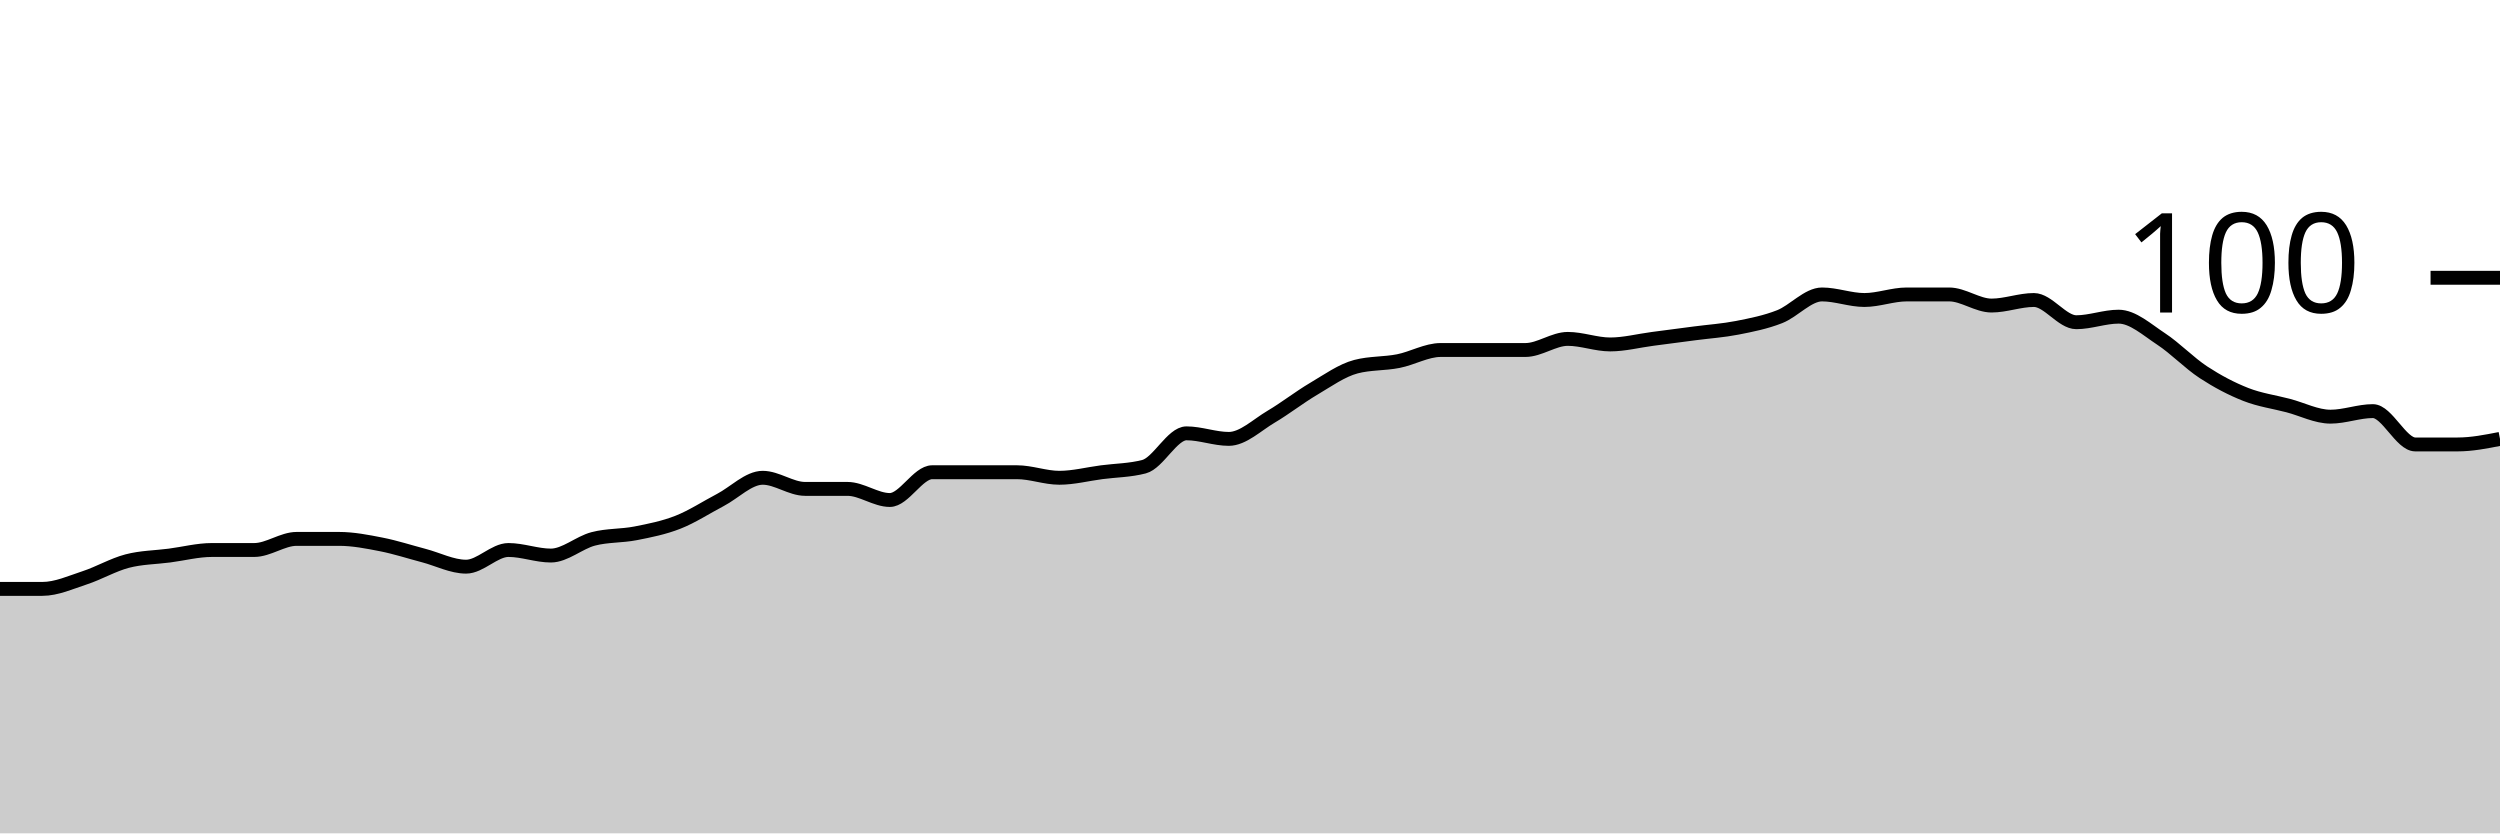
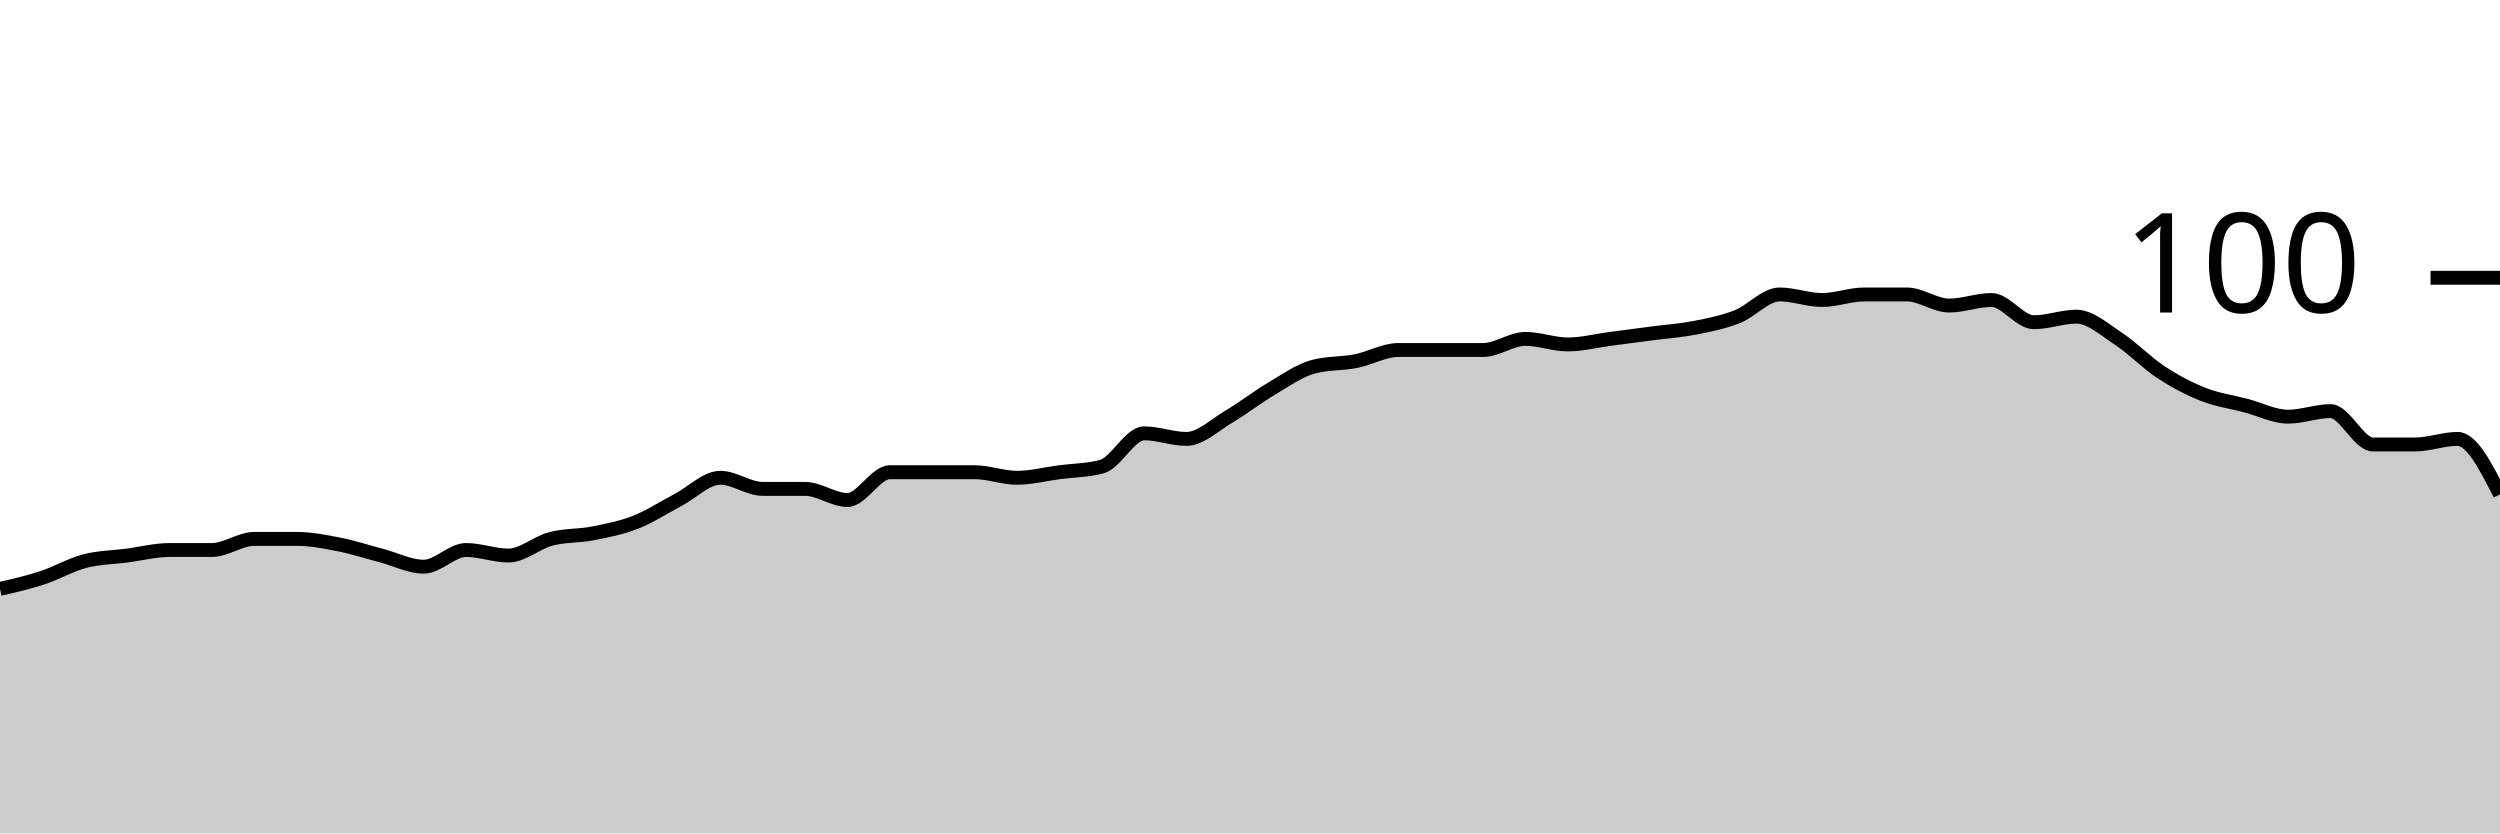
<svg xmlns="http://www.w3.org/2000/svg" viewBox="0 0 180 60">
  <g transform="translate(0,20)">
-     <path class="area" fill="rgba(0, 0, 0, 0.2)" d="M0,22.4C1.017,22.4,2.034,22.4,3.051,22.4C4.068,22.4,5.085,21.933,6.102,21.6C7.119,21.267,8.136,20.667,9.153,20.4C10.169,20.133,11.186,20.133,12.203,20C13.22,19.867,14.237,19.6,15.254,19.6C16.271,19.6,17.288,19.6,18.305,19.6C19.322,19.6,20.339,18.8,21.356,18.8C22.373,18.8,23.39,18.8,24.407,18.8C25.424,18.8,26.441,19,27.458,19.2C28.475,19.4,29.492,19.733,30.508,20C31.525,20.267,32.542,20.8,33.559,20.8C34.576,20.8,35.593,19.6,36.61,19.6C37.627,19.6,38.644,20,39.661,20C40.678,20,41.695,19.067,42.712,18.8C43.729,18.533,44.746,18.6,45.763,18.4C46.78,18.2,47.797,18,48.814,17.6C49.831,17.2,50.847,16.533,51.864,16C52.881,15.467,53.898,14.4,54.915,14.4C55.932,14.4,56.949,15.2,57.966,15.2C58.983,15.2,60,15.2,61.017,15.2C62.034,15.2,63.051,16,64.068,16C65.085,16,66.102,14,67.119,14C68.136,14,69.153,14,70.169,14C71.186,14,72.203,14,73.22,14C74.237,14,75.254,14.4,76.271,14.4C77.288,14.4,78.305,14.133,79.322,14C80.339,13.867,81.356,13.867,82.373,13.6C83.39,13.333,84.407,11.2,85.424,11.2C86.441,11.2,87.458,11.6,88.475,11.6C89.492,11.6,90.508,10.6,91.525,10C92.542,9.4,93.559,8.6,94.576,8C95.593,7.4,96.61,6.667,97.627,6.4C98.644,6.133,99.661,6.2,100.678,6C101.695,5.8,102.712,5.2,103.729,5.2C104.746,5.2,105.763,5.2,106.78,5.2C107.797,5.2,108.814,5.2,109.831,5.2C110.847,5.2,111.864,4.4,112.881,4.4C113.898,4.4,114.915,4.8,115.932,4.8C116.949,4.8,117.966,4.533,118.983,4.4C120,4.267,121.017,4.133,122.034,4C123.051,3.867,124.068,3.8,125.085,3.6C126.102,3.4,127.119,3.2,128.136,2.8C129.153,2.4,130.169,1.2,131.186,1.2C132.203,1.2,133.22,1.6,134.237,1.6C135.254,1.6,136.271,1.2,137.288,1.2C138.305,1.2,139.322,1.2,140.339,1.2C141.356,1.2,142.373,2,143.39,2C144.407,2,145.424,1.6,146.441,1.6C147.458,1.6,148.475,3.2,149.492,3.2C150.508,3.2,151.525,2.8,152.542,2.8C153.559,2.8,154.576,3.733,155.593,4.4C156.61,5.067,157.627,6.133,158.644,6.8C159.661,7.467,160.678,8,161.695,8.4C162.712,8.8,163.729,8.933,164.746,9.2C165.763,9.467,166.78,10,167.797,10C168.814,10,169.831,9.6,170.847,9.6C171.864,9.6,172.881,12,173.898,12C174.915,12,175.932,12,176.949,12C177.966,12,178.983,11.8,180,11.6L180,40C178.983,40,177.966,40,176.949,40C175.932,40,174.915,40,173.898,40C172.881,40,171.864,40,170.847,40C169.831,40,168.814,40,167.797,40C166.78,40,165.763,40,164.746,40C163.729,40,162.712,40,161.695,40C160.678,40,159.661,40,158.644,40C157.627,40,156.61,40,155.593,40C154.576,40,153.559,40,152.542,40C151.525,40,150.508,40,149.492,40C148.475,40,147.458,40,146.441,40C145.424,40,144.407,40,143.39,40C142.373,40,141.356,40,140.339,40C139.322,40,138.305,40,137.288,40C136.271,40,135.254,40,134.237,40C133.22,40,132.203,40,131.186,40C130.169,40,129.153,40,128.136,40C127.119,40,126.102,40,125.085,40C124.068,40,123.051,40,122.034,40C121.017,40,120,40,118.983,40C117.966,40,116.949,40,115.932,40C114.915,40,113.898,40,112.881,40C111.864,40,110.847,40,109.831,40C108.814,40,107.797,40,106.78,40C105.763,40,104.746,40,103.729,40C102.712,40,101.695,40,100.678,40C99.661,40,98.644,40,97.627,40C96.61,40,95.593,40,94.576,40C93.559,40,92.542,40,91.525,40C90.508,40,89.492,40,88.475,40C87.458,40,86.441,40,85.424,40C84.407,40,83.39,40,82.373,40C81.356,40,80.339,40,79.322,40C78.305,40,77.288,40,76.271,40C75.254,40,74.237,40,73.22,40C72.203,40,71.186,40,70.169,40C69.153,40,68.136,40,67.119,40C66.102,40,65.085,40,64.068,40C63.051,40,62.034,40,61.017,40C60,40,58.983,40,57.966,40C56.949,40,55.932,40,54.915,40C53.898,40,52.881,40,51.864,40C50.847,40,49.831,40,48.814,40C47.797,40,46.78,40,45.763,40C44.746,40,43.729,40,42.712,40C41.695,40,40.678,40,39.661,40C38.644,40,37.627,40,36.61,40C35.593,40,34.576,40,33.559,40C32.542,40,31.525,40,30.508,40C29.492,40,28.475,40,27.458,40C26.441,40,25.424,40,24.407,40C23.39,40,22.373,40,21.356,40C20.339,40,19.322,40,18.305,40C17.288,40,16.271,40,15.254,40C14.237,40,13.22,40,12.203,40C11.186,40,10.169,40,9.153,40C8.136,40,7.119,40,6.102,40C5.085,40,4.068,40,3.051,40C2.034,40,1.017,40,0,40Z" />
-     <path class="line" stroke="black" fill="none" d="M0,22.4C1.017,22.4,2.034,22.4,3.051,22.4C4.068,22.4,5.085,21.933,6.102,21.6C7.119,21.267,8.136,20.667,9.153,20.4C10.169,20.133,11.186,20.133,12.203,20C13.22,19.867,14.237,19.6,15.254,19.6C16.271,19.6,17.288,19.6,18.305,19.6C19.322,19.6,20.339,18.8,21.356,18.8C22.373,18.8,23.39,18.8,24.407,18.8C25.424,18.8,26.441,19,27.458,19.2C28.475,19.4,29.492,19.733,30.508,20C31.525,20.267,32.542,20.8,33.559,20.8C34.576,20.8,35.593,19.6,36.61,19.6C37.627,19.6,38.644,20,39.661,20C40.678,20,41.695,19.067,42.712,18.8C43.729,18.533,44.746,18.6,45.763,18.4C46.78,18.2,47.797,18,48.814,17.6C49.831,17.2,50.847,16.533,51.864,16C52.881,15.467,53.898,14.4,54.915,14.4C55.932,14.4,56.949,15.2,57.966,15.2C58.983,15.2,60,15.2,61.017,15.2C62.034,15.2,63.051,16,64.068,16C65.085,16,66.102,14,67.119,14C68.136,14,69.153,14,70.169,14C71.186,14,72.203,14,73.22,14C74.237,14,75.254,14.4,76.271,14.4C77.288,14.4,78.305,14.133,79.322,14C80.339,13.867,81.356,13.867,82.373,13.6C83.39,13.333,84.407,11.2,85.424,11.2C86.441,11.2,87.458,11.6,88.475,11.6C89.492,11.6,90.508,10.6,91.525,10C92.542,9.4,93.559,8.6,94.576,8C95.593,7.4,96.61,6.667,97.627,6.4C98.644,6.133,99.661,6.2,100.678,6C101.695,5.8,102.712,5.2,103.729,5.2C104.746,5.2,105.763,5.2,106.78,5.2C107.797,5.2,108.814,5.2,109.831,5.2C110.847,5.2,111.864,4.4,112.881,4.4C113.898,4.4,114.915,4.8,115.932,4.8C116.949,4.8,117.966,4.533,118.983,4.4C120,4.267,121.017,4.133,122.034,4C123.051,3.867,124.068,3.8,125.085,3.6C126.102,3.4,127.119,3.2,128.136,2.8C129.153,2.4,130.169,1.2,131.186,1.2C132.203,1.2,133.22,1.6,134.237,1.6C135.254,1.6,136.271,1.2,137.288,1.2C138.305,1.2,139.322,1.2,140.339,1.2C141.356,1.2,142.373,2,143.39,2C144.407,2,145.424,1.6,146.441,1.6C147.458,1.6,148.475,3.2,149.492,3.2C150.508,3.2,151.525,2.8,152.542,2.8C153.559,2.8,154.576,3.733,155.593,4.4C156.61,5.067,157.627,6.133,158.644,6.8C159.661,7.467,160.678,8,161.695,8.4C162.712,8.8,163.729,8.933,164.746,9.2C165.763,9.467,166.78,10,167.797,10C168.814,10,169.831,9.6,170.847,9.6C171.864,9.6,172.881,12,173.898,12C174.915,12,175.932,12,176.949,12C177.966,12,178.983,11.8,180,11.6" />
+     <path class="area" fill="rgba(0, 0, 0, 0.2)" d="M0,22.4C1.017,22.167,2.034,21.933,3.051,21.6C4.068,21.267,5.085,20.667,6.102,20.4C7.119,20.133,8.136,20.133,9.153,20C10.169,19.867,11.186,19.6,12.203,19.6C13.22,19.6,14.237,19.6,15.254,19.6C16.271,19.6,17.288,18.8,18.305,18.8C19.322,18.8,20.339,18.8,21.356,18.8C22.373,18.8,23.39,19,24.407,19.2C25.424,19.4,26.441,19.733,27.458,20C28.475,20.267,29.492,20.8,30.508,20.8C31.525,20.8,32.542,19.6,33.559,19.6C34.576,19.6,35.593,20,36.61,20C37.627,20,38.644,19.067,39.661,18.8C40.678,18.533,41.695,18.6,42.712,18.4C43.729,18.2,44.746,18,45.763,17.6C46.78,17.2,47.797,16.533,48.814,16C49.831,15.467,50.847,14.4,51.864,14.4C52.881,14.4,53.898,15.2,54.915,15.2C55.932,15.2,56.949,15.2,57.966,15.2C58.983,15.2,60,16,61.017,16C62.034,16,63.051,14,64.068,14C65.085,14,66.102,14,67.119,14C68.136,14,69.153,14,70.169,14C71.186,14,72.203,14.4,73.22,14.4C74.237,14.4,75.254,14.133,76.271,14C77.288,13.867,78.305,13.867,79.322,13.6C80.339,13.333,81.356,11.2,82.373,11.2C83.39,11.2,84.407,11.6,85.424,11.6C86.441,11.6,87.458,10.6,88.475,10C89.492,9.4,90.508,8.6,91.525,8C92.542,7.4,93.559,6.667,94.576,6.4C95.593,6.133,96.61,6.2,97.627,6C98.644,5.8,99.661,5.2,100.678,5.2C101.695,5.2,102.712,5.2,103.729,5.2C104.746,5.2,105.763,5.2,106.78,5.2C107.797,5.2,108.814,4.4,109.831,4.4C110.847,4.4,111.864,4.8,112.881,4.8C113.898,4.8,114.915,4.533,115.932,4.4C116.949,4.267,117.966,4.133,118.983,4C120,3.867,121.017,3.8,122.034,3.6C123.051,3.4,124.068,3.2,125.085,2.8C126.102,2.4,127.119,1.2,128.136,1.2C129.153,1.2,130.169,1.6,131.186,1.6C132.203,1.6,133.22,1.2,134.237,1.2C135.254,1.2,136.271,1.2,137.288,1.2C138.305,1.2,139.322,2,140.339,2C141.356,2,142.373,1.6,143.39,1.6C144.407,1.6,145.424,3.2,146.441,3.2C147.458,3.2,148.475,2.8,149.492,2.8C150.508,2.8,151.525,3.733,152.542,4.4C153.559,5.067,154.576,6.133,155.593,6.8C156.61,7.467,157.627,8,158.644,8.4C159.661,8.8,160.678,8.933,161.695,9.2C162.712,9.467,163.729,10,164.746,10C165.763,10,166.78,9.6,167.797,9.6C168.814,9.6,169.831,12,170.847,12C171.864,12,172.881,12,173.898,12C174.915,12,175.932,11.6,176.949,11.6C177.966,11.6,178.983,13.6,180,15.6L180,40C178.983,40,177.966,40,176.949,40C175.932,40,174.915,40,173.898,40C172.881,40,171.864,40,170.847,40C169.831,40,168.814,40,167.797,40C166.78,40,165.763,40,164.746,40C163.729,40,162.712,40,161.695,40C160.678,40,159.661,40,158.644,40C157.627,40,156.61,40,155.593,40C154.576,40,153.559,40,152.542,40C151.525,40,150.508,40,149.492,40C148.475,40,147.458,40,146.441,40C145.424,40,144.407,40,143.39,40C142.373,40,141.356,40,140.339,40C139.322,40,138.305,40,137.288,40C136.271,40,135.254,40,134.237,40C133.22,40,132.203,40,131.186,40C130.169,40,129.153,40,128.136,40C127.119,40,126.102,40,125.085,40C124.068,40,123.051,40,122.034,40C121.017,40,120,40,118.983,40C117.966,40,116.949,40,115.932,40C114.915,40,113.898,40,112.881,40C111.864,40,110.847,40,109.831,40C108.814,40,107.797,40,106.78,40C105.763,40,104.746,40,103.729,40C102.712,40,101.695,40,100.678,40C99.661,40,98.644,40,97.627,40C96.61,40,95.593,40,94.576,40C93.559,40,92.542,40,91.525,40C90.508,40,89.492,40,88.475,40C87.458,40,86.441,40,85.424,40C84.407,40,83.39,40,82.373,40C81.356,40,80.339,40,79.322,40C78.305,40,77.288,40,76.271,40C75.254,40,74.237,40,73.22,40C72.203,40,71.186,40,70.169,40C69.153,40,68.136,40,67.119,40C66.102,40,65.085,40,64.068,40C63.051,40,62.034,40,61.017,40C60,40,58.983,40,57.966,40C56.949,40,55.932,40,54.915,40C53.898,40,52.881,40,51.864,40C50.847,40,49.831,40,48.814,40C47.797,40,46.78,40,45.763,40C44.746,40,43.729,40,42.712,40C41.695,40,40.678,40,39.661,40C38.644,40,37.627,40,36.61,40C35.593,40,34.576,40,33.559,40C32.542,40,31.525,40,30.508,40C29.492,40,28.475,40,27.458,40C26.441,40,25.424,40,24.407,40C23.39,40,22.373,40,21.356,40C20.339,40,19.322,40,18.305,40C17.288,40,16.271,40,15.254,40C14.237,40,13.22,40,12.203,40C11.186,40,10.169,40,9.153,40C8.136,40,7.119,40,6.102,40C5.085,40,4.068,40,3.051,40C2.034,40,1.017,40,0,40Z" />
+     <path class="line" stroke="black" fill="none" d="M0,22.4C1.017,22.167,2.034,21.933,3.051,21.6C4.068,21.267,5.085,20.667,6.102,20.4C7.119,20.133,8.136,20.133,9.153,20C10.169,19.867,11.186,19.6,12.203,19.6C13.22,19.6,14.237,19.6,15.254,19.6C16.271,19.6,17.288,18.8,18.305,18.8C19.322,18.8,20.339,18.8,21.356,18.8C22.373,18.8,23.39,19,24.407,19.2C25.424,19.4,26.441,19.733,27.458,20C28.475,20.267,29.492,20.8,30.508,20.8C31.525,20.8,32.542,19.6,33.559,19.6C34.576,19.6,35.593,20,36.61,20C37.627,20,38.644,19.067,39.661,18.8C40.678,18.533,41.695,18.6,42.712,18.4C43.729,18.2,44.746,18,45.763,17.6C46.78,17.2,47.797,16.533,48.814,16C49.831,15.467,50.847,14.4,51.864,14.4C52.881,14.4,53.898,15.2,54.915,15.2C55.932,15.2,56.949,15.2,57.966,15.2C58.983,15.2,60,16,61.017,16C62.034,16,63.051,14,64.068,14C65.085,14,66.102,14,67.119,14C68.136,14,69.153,14,70.169,14C71.186,14,72.203,14.4,73.22,14.4C74.237,14.4,75.254,14.133,76.271,14C77.288,13.867,78.305,13.867,79.322,13.6C80.339,13.333,81.356,11.2,82.373,11.2C83.39,11.2,84.407,11.6,85.424,11.6C86.441,11.6,87.458,10.6,88.475,10C89.492,9.4,90.508,8.6,91.525,8C92.542,7.4,93.559,6.667,94.576,6.4C95.593,6.133,96.61,6.2,97.627,6C98.644,5.8,99.661,5.2,100.678,5.2C101.695,5.2,102.712,5.2,103.729,5.2C104.746,5.2,105.763,5.2,106.78,5.2C107.797,5.2,108.814,4.4,109.831,4.4C110.847,4.4,111.864,4.8,112.881,4.8C113.898,4.8,114.915,4.533,115.932,4.4C116.949,4.267,117.966,4.133,118.983,4C120,3.867,121.017,3.8,122.034,3.6C123.051,3.4,124.068,3.2,125.085,2.8C126.102,2.4,127.119,1.2,128.136,1.2C129.153,1.2,130.169,1.6,131.186,1.6C132.203,1.6,133.22,1.2,134.237,1.2C135.254,1.2,136.271,1.2,137.288,1.2C138.305,1.2,139.322,2,140.339,2C141.356,2,142.373,1.6,143.39,1.6C144.407,1.6,145.424,3.2,146.441,3.2C147.458,3.2,148.475,2.8,149.492,2.8C150.508,2.8,151.525,3.733,152.542,4.4C153.559,5.067,154.576,6.133,155.593,6.8C156.61,7.467,157.627,8,158.644,8.4C159.661,8.8,160.678,8.933,161.695,9.2C162.712,9.467,163.729,10,164.746,10C165.763,10,166.78,9.6,167.797,9.6C168.814,9.6,169.831,12,170.847,12C171.864,12,172.881,12,173.898,12C174.915,12,175.932,11.6,176.949,11.6C177.966,11.6,178.983,13.6,180,15.6" />
    <path class="axis-ceiling" stroke-width="1" stroke="black" fill="none" d="M175,0L180,0" />
    <text class="axis-ceiling-label" font-family="sans-serif" text-anchor="end" font-size="10px" x="170" y="2.5">100</text>
  </g>
</svg>
